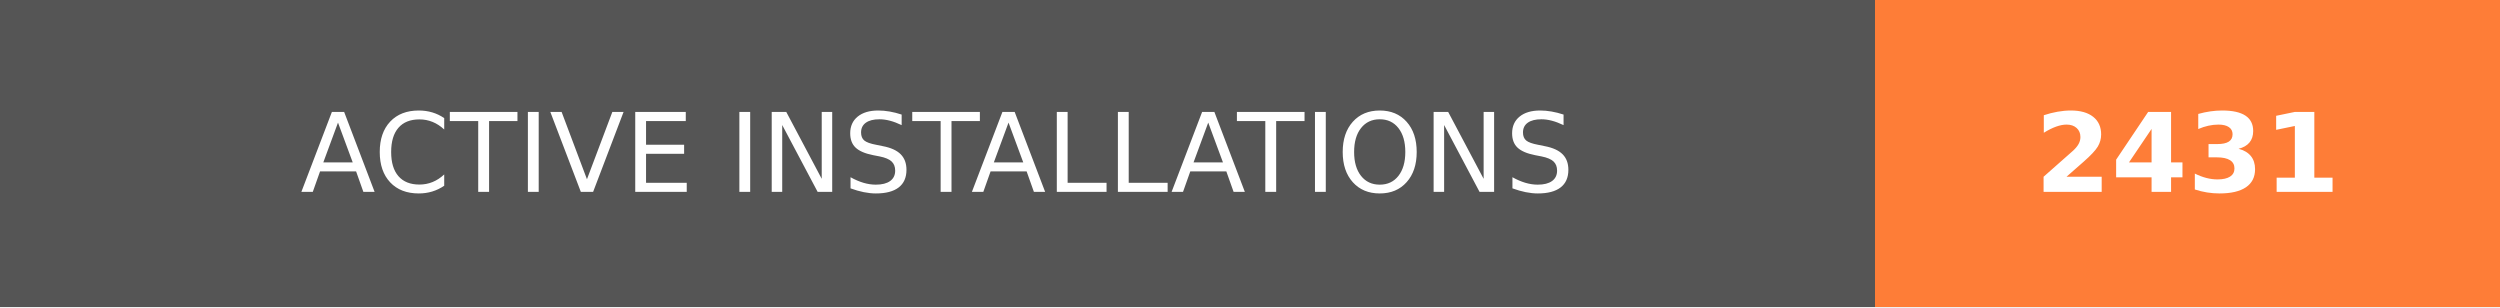
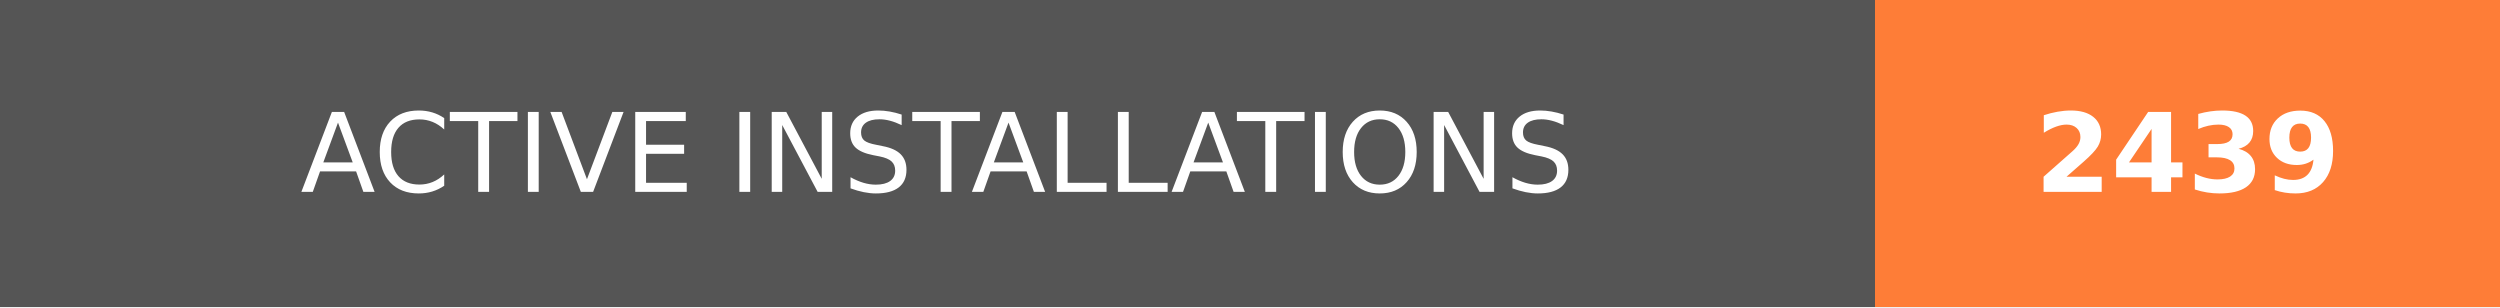
- <svg xmlns="http://www.w3.org/2000/svg" width="228" height="28" role="img" aria-label="ACTIVE INSTALLATIONS: 2431">
+ <svg xmlns="http://www.w3.org/2000/svg" width="228" height="28" role="img" aria-label="ACTIVE INSTALLATIONS: 2439">
  <g shape-rendering="crispEdges">
    <rect width="171" height="28" fill="#555" />
    <rect x="171" width="57" height="28" fill="#fe7d37" />
  </g>
  <g fill="#fff" text-anchor="middle" font-family="Verdana,Geneva,DejaVu Sans,sans-serif" text-rendering="geometricPrecision" font-size="100">
    <text transform="scale(.1)" x="855" y="175" textLength="1470" fill="#fff">ACTIVE INSTALLATIONS</text>
-     <text transform="scale(.1)" x="1995" y="175" textLength="330" fill="#fff" font-weight="bold">2431</text>
+     <text transform="scale(.1)" x="1995" y="175" textLength="330" fill="#fff" font-weight="bold">2439</text>
  </g>
</svg>
